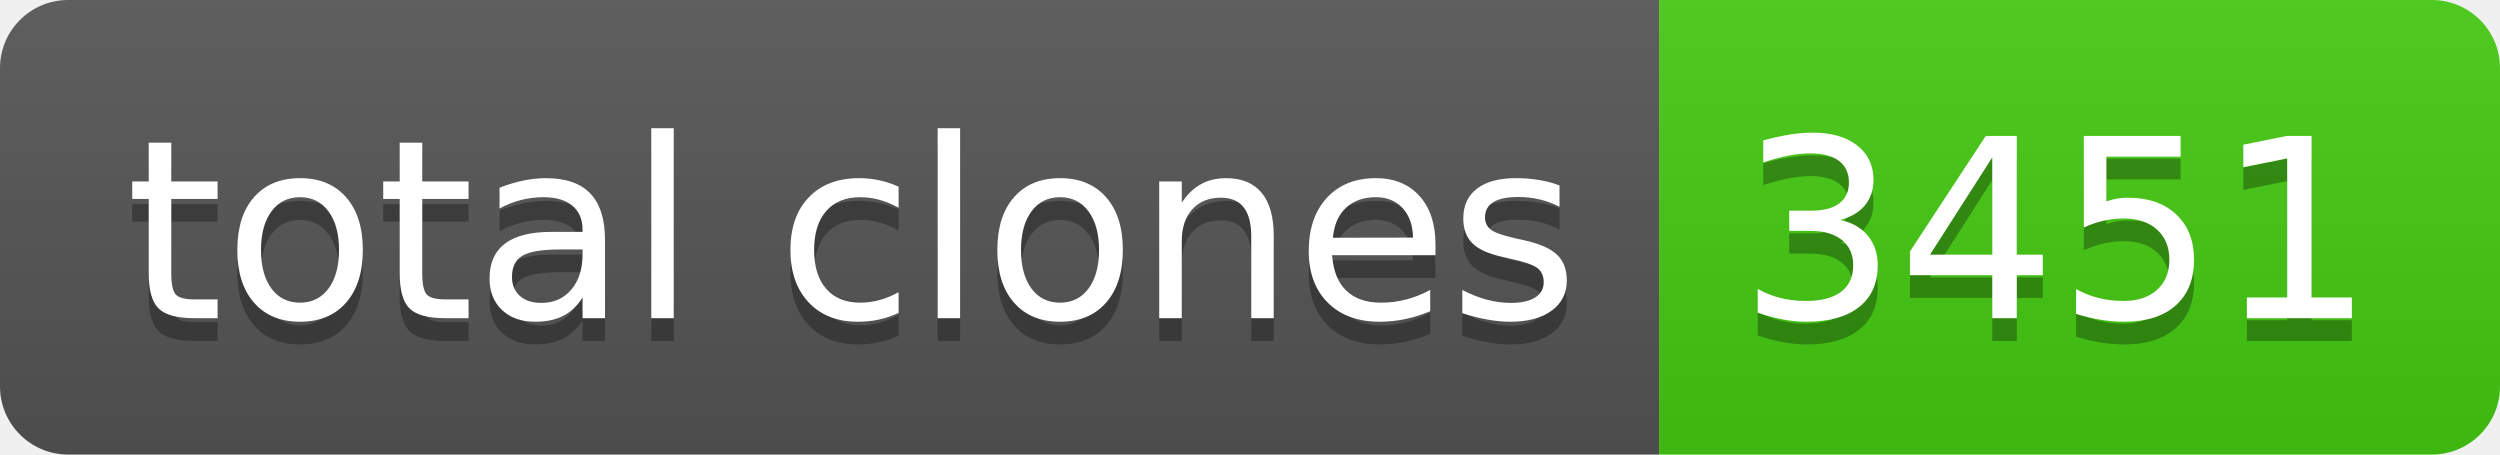
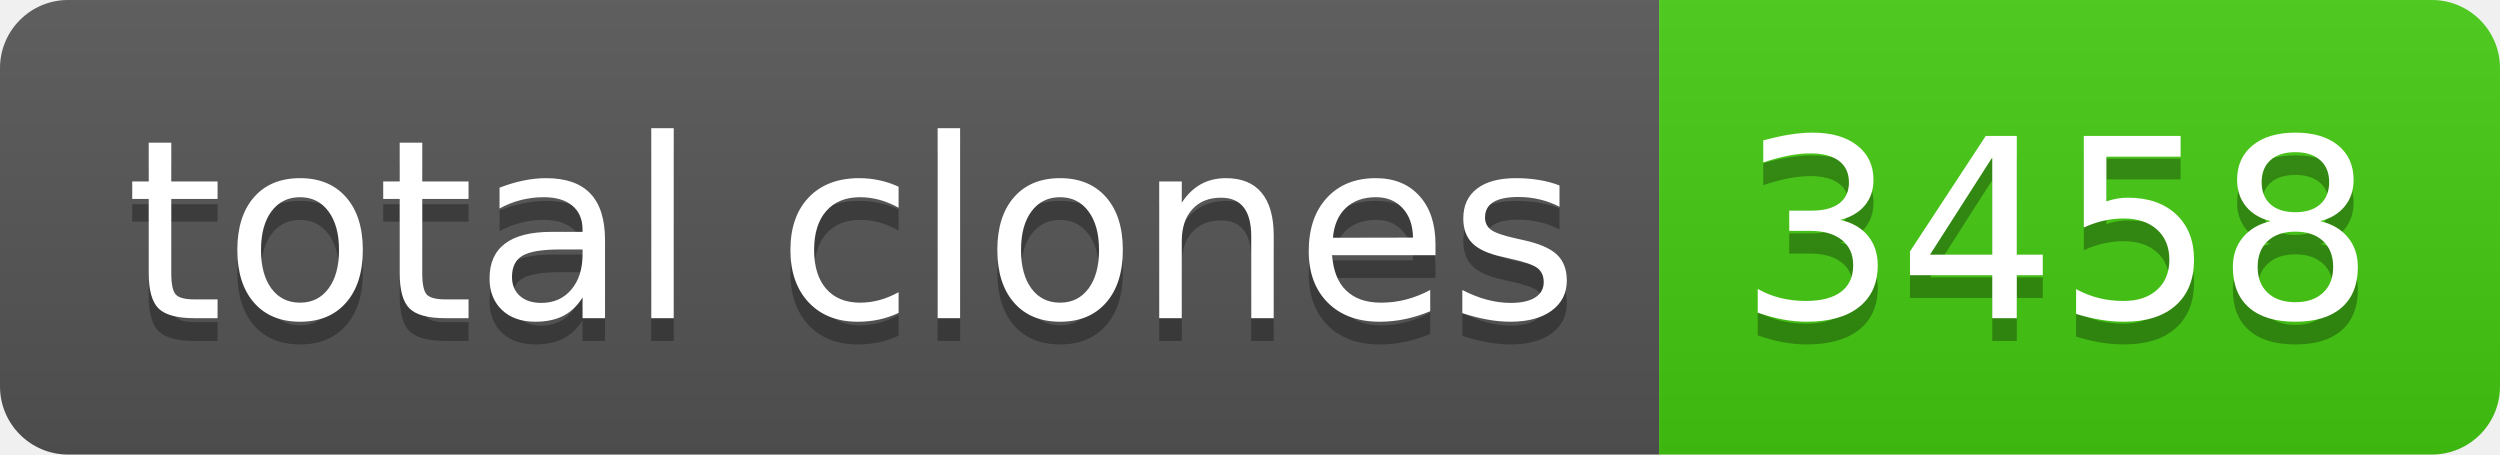
- <svg xmlns="http://www.w3.org/2000/svg" width="110" height="20" role="img" aria-label="total clones: 3451">
+ <svg xmlns="http://www.w3.org/2000/svg" width="110" height="20" role="img" aria-label="total clones: 3458">
  <linearGradient id="s" x2="0" y2="100%">
    <stop offset="0" stop-color="#bbb" stop-opacity=".1" />
    <stop offset="1" stop-opacity=".1" />
  </linearGradient>
  <clipPath id="r">
    <rect width="110" height="20" rx="3" fill="#fff" />
  </clipPath>
  <g clip-path="url(#r)">
    <rect width="73" height="20" fill="#555" />
    <rect x="73" width="37" height="20" fill="#4c1" />
    <rect width="110" height="20" fill="url(#s)" />
  </g>
  <g fill="#fff" text-anchor="middle" font-family="Verdana,Geneva,DejaVu Sans,sans-serif" text-rendering="geometricPrecision" font-size="110">
    <text aria-hidden="true" x="375" y="150" fill="#010101" fill-opacity=".3" transform="scale(.1)" textLength="630">total clones</text>
    <text x="375" y="140" transform="scale(.1)" fill="#fff" textLength="630">total clones</text>
-     <text aria-hidden="true" x="905" y="150" fill="#010101" fill-opacity=".3" transform="scale(.1)" textLength="270">3451</text>
-     <text x="905" y="140" transform="scale(.1)" fill="#fff" textLength="270">3451</text>
+     <text aria-hidden="true" x="905" y="150" fill="#010101" fill-opacity=".3" transform="scale(.1)" textLength="270">3458</text>
+     <text x="905" y="140" transform="scale(.1)" fill="#fff" textLength="270">3458</text>
  </g>
</svg>
